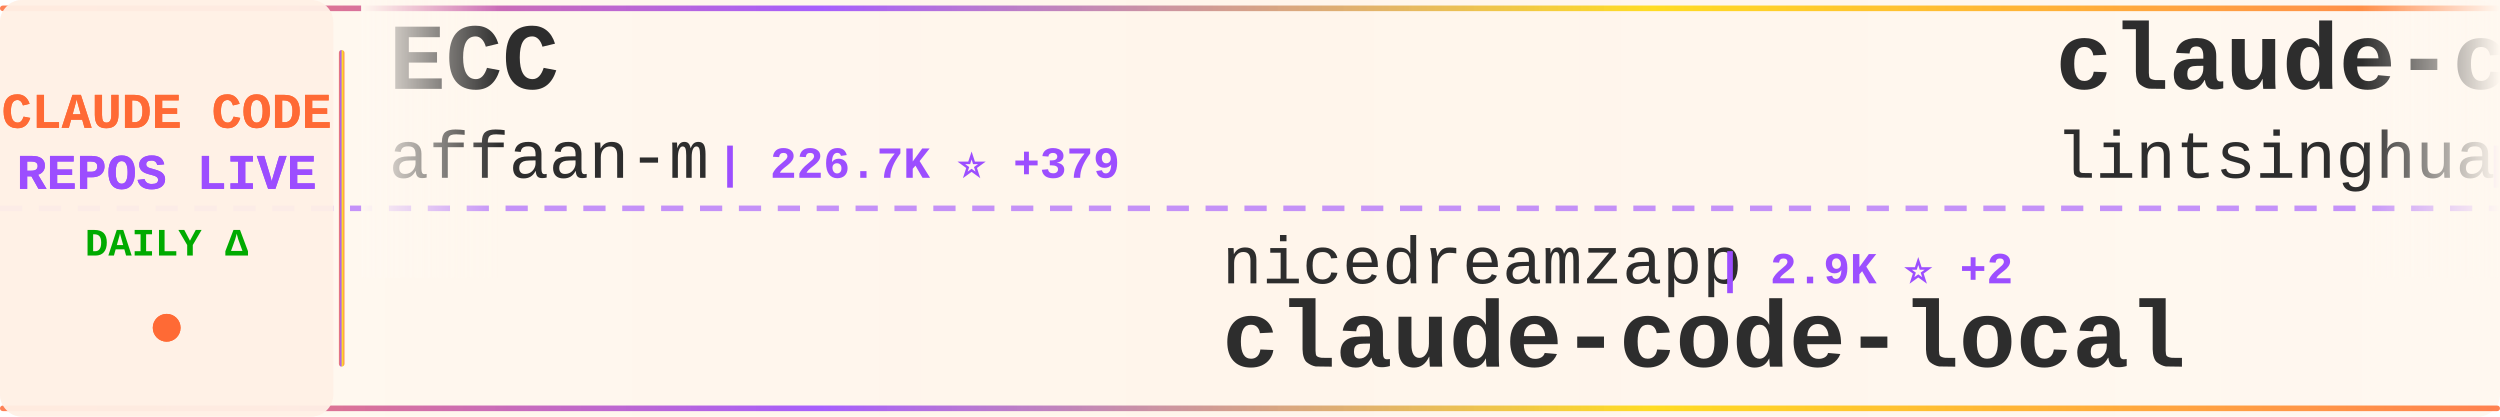
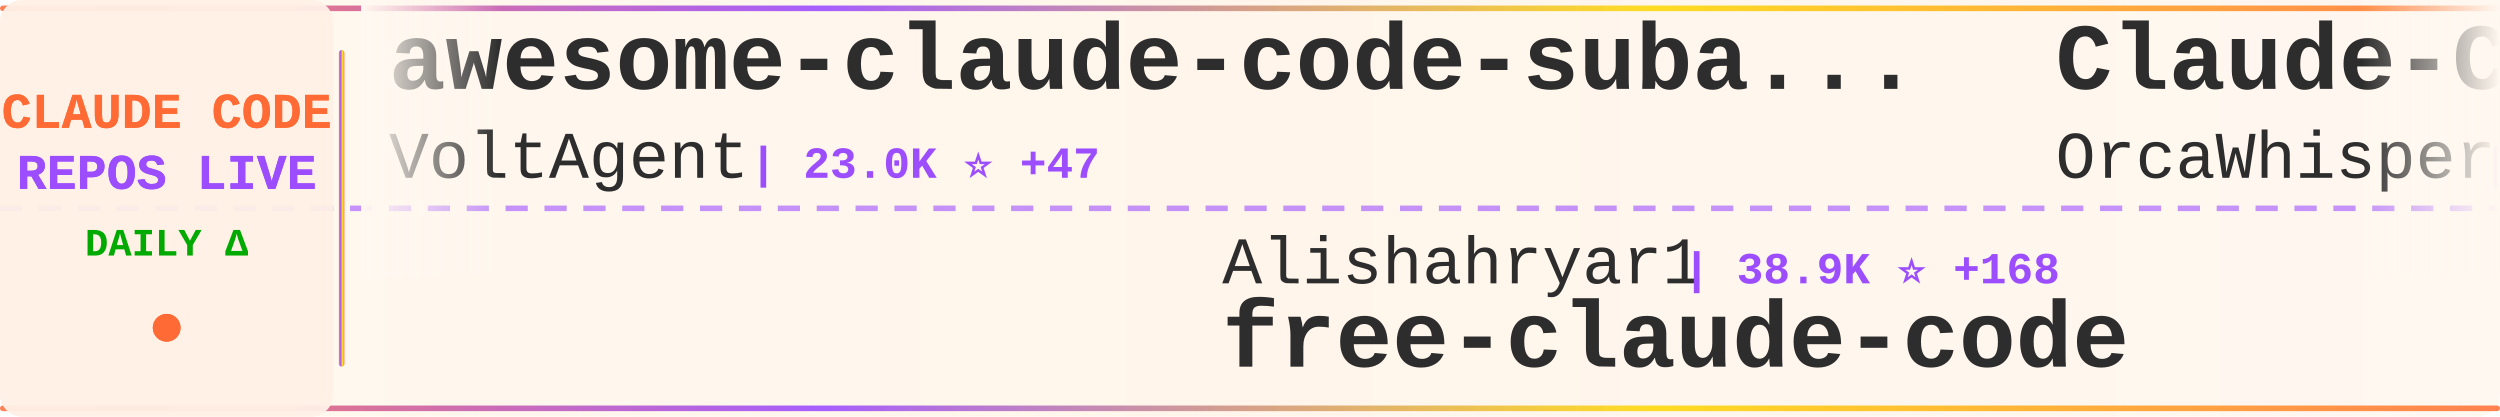
<svg xmlns="http://www.w3.org/2000/svg" width="900" height="150">
  <defs>
    <linearGradient id="tickerBg" x1="0%" y1="0%" x2="100%" y2="0%">
      <stop offset="0%" style="stop-color:#fff8f0;stop-opacity:0.98" />
      <stop offset="50%" style="stop-color:#fff5eb;stop-opacity:1" />
      <stop offset="100%" style="stop-color:#fff8f0;stop-opacity:0.98" />
    </linearGradient>
    <linearGradient id="borderGrad" x1="0%" y1="0%" x2="100%" y2="0%">
      <stop offset="0%" style="stop-color:#FF6B35;stop-opacity:0.85">
        <animate attributeName="stop-opacity" values="0.85;1;0.85" dur="2s" repeatCount="indefinite" />
      </stop>
      <stop offset="33%" style="stop-color:#9C4EFF;stop-opacity:0.9">
        <animate attributeName="stop-opacity" values="0.9;1;0.9" dur="2.2s" repeatCount="indefinite" />
      </stop>
      <stop offset="66%" style="stop-color:#FFD700;stop-opacity:0.85">
        <animate attributeName="stop-opacity" values="0.85;1;0.85" dur="1.8s" repeatCount="indefinite" />
      </stop>
      <stop offset="100%" style="stop-color:#FF6B35;stop-opacity:0.85">
        <animate attributeName="stop-opacity" values="0.85;1;0.85" dur="2s" repeatCount="indefinite" />
      </stop>
    </linearGradient>
    <filter id="textGlow">
      <feGaussianBlur stdDeviation="0.15" result="coloredBlur" />
      <feMerge>
        <feMergeNode in="coloredBlur" />
        <feMergeNode in="SourceGraphic" />
      </feMerge>
    </filter>
    <filter id="metricGlow">
      <feGaussianBlur stdDeviation="0.2" result="coloredBlur" />
      <feMerge>
        <feMergeNode in="coloredBlur" />
        <feMergeNode in="SourceGraphic" />
      </feMerge>
    </filter>
    <linearGradient id="leftFade" x1="0%" y1="0%" x2="100%" y2="0%">
      <stop offset="0%" style="stop-color:#fff8f0;stop-opacity:1" />
      <stop offset="100%" style="stop-color:#fff8f0;stop-opacity:0" />
    </linearGradient>
    <linearGradient id="rightFade" x1="0%" y1="0%" x2="100%" y2="0%">
      <stop offset="0%" style="stop-color:#fff8f0;stop-opacity:0" />
      <stop offset="100%" style="stop-color:#fff8f0;stop-opacity:1" />
    </linearGradient>
  </defs>
  <rect width="900" height="150" fill="url(#tickerBg)" rx="8" />
  <rect x="0" y="2" width="900" height="2" fill="url(#borderGrad)" rx="1" />
  <rect x="0" y="146" width="900" height="2" fill="url(#borderGrad)" rx="1" />
  <line x1="0" y1="75" x2="900" y2="75" stroke="#9C4EFF" stroke-width="2" stroke-dasharray="8 6" opacity="0.6" />
  <rect x="0" y="0" width="120" height="150" fill="#fff0e6" opacity="0.95" rx="8" />
  <text x="60" y="46" font-family="'Courier New', monospace" font-size="18" font-weight="bold" fill="#FF6B35" text-anchor="middle" filter="url(#textGlow)">
    CLAUDE CODE
  </text>
  <text x="60" y="68" font-family="'Courier New', monospace" font-size="18" font-weight="bold" fill="#9C4EFF" text-anchor="middle" filter="url(#textGlow)">
    REPOS LIVE
  </text>
  <text x="60" y="92" font-family="'Courier New', monospace" font-size="14" font-weight="bold" fill="#00aa00" text-anchor="middle">
    DAILY Δ
  </text>
  <circle cx="60" cy="118" r="5" fill="#FF6B35" filter="url(#metricGlow)">
    <animate attributeName="r" values="4;6;4" dur="1.5s" repeatCount="indefinite" />
    <animate attributeName="opacity" values="0.6;1;0.6" dur="1.5s" repeatCount="indefinite" />
  </circle>
  <rect x="122" y="18" width="2" height="114" fill="url(#borderGrad)" rx="1" />
  <clipPath id="tickerClip">
    <rect x="130" y="0" width="770" height="150" />
  </clipPath>
  <g clip-path="url(#tickerClip)">
    <g id="tickerItems">
      <animateTransform attributeName="transform" attributeType="XML" type="translate" from="0 0" to="-3000 0" dur="54s" repeatCount="indefinite" />
      <g transform="translate(0, 0)">
-         <text x="140" y="32" font-family="'Courier New', monospace" font-size="34" font-weight="bold" fill="#2d2d2d">ECC</text>
-         <text x="140" y="64" font-family="'Courier New', monospace" font-size="24" font-weight="normal" fill="#2d2d2d" opacity="1.0">affaan-m</text>
-         <text x="258" y="64" font-family="'Courier New', monospace" font-size="16" font-weight="bold" fill="#9C4EFF"> | 226.7K ⭐ +379</text>
+         <text x="140" y="32" font-family="'Courier New', monospace" font-size="34" font-weight="bold" fill="#2d2d2d">awesome-claude-code-suba...</text>
+         <text x="140" y="64" font-family="'Courier New', monospace" font-size="24" font-weight="normal" fill="#2d2d2d" opacity="1.0">VoltAgent</text>
+         <text x="270" y="64" font-family="'Courier New', monospace" font-size="16" font-weight="bold" fill="#9C4EFF"> | 23.0K ⭐ +47</text>
      </g>
      <g transform="translate(300, 0)">
-         <text x="140" y="102" font-family="'Courier New', monospace" font-size="24" font-weight="normal" fill="#2d2d2d" opacity="1.0">nicedreamzapp</text>
-         <text x="318" y="102" font-family="'Courier New', monospace" font-size="16" font-weight="bold" fill="#9C4EFF"> | 2.9K ⭐ +2</text>
-         <text x="140" y="132" font-family="'Courier New', monospace" font-size="34" font-weight="bold" fill="#2d2d2d">claude-code-local</text>
+         <text x="140" y="102" font-family="'Courier New', monospace" font-size="24" font-weight="normal" fill="#2d2d2d" opacity="1.0">Alishahryar1</text>
+         <text x="306" y="102" font-family="'Courier New', monospace" font-size="16" font-weight="bold" fill="#9C4EFF"> | 38.9K ⭐ +168</text>
+         <text x="140" y="132" font-family="'Courier New', monospace" font-size="34" font-weight="bold" fill="#2d2d2d">free-claude-code</text>
      </g>
      <g transform="translate(600, 0)">
-         <text x="140" y="32" font-family="'Courier New', monospace" font-size="34" font-weight="bold" fill="#2d2d2d">claude-code-book</text>
-         <text x="140" y="64" font-family="'Courier New', monospace" font-size="24" font-weight="normal" fill="#2d2d2d" opacity="1.0">lintsinghua</text>
-         <text x="294" y="64" font-family="'Courier New', monospace" font-size="16" font-weight="bold" fill="#9C4EFF"> | 3.9K ⭐ +10</text>
+         <text x="140" y="32" font-family="'Courier New', monospace" font-size="34" font-weight="bold" fill="#2d2d2d">Claude-Code</text>
+         <text x="140" y="64" font-family="'Courier New', monospace" font-size="24" font-weight="normal" fill="#2d2d2d" opacity="1.0">OrcaWhisper</text>
+         <text x="294" y="64" font-family="'Courier New', monospace" font-size="16" font-weight="bold" fill="#9C4EFF"> | 83 ⭐</text>
      </g>
      <g transform="translate(900, 0)">
-         <text x="140" y="102" font-family="'Courier New', monospace" font-size="24" font-weight="normal" fill="#2d2d2d" opacity="1.0">AICoderTudou</text>
-         <text x="306" y="102" font-family="'Courier New', monospace" font-size="16" font-weight="bold" fill="#9C4EFF"> | 497 ⭐</text>
-         <text x="140" y="132" font-family="'Courier New', monospace" font-size="34" font-weight="bold" fill="#2d2d2d">claude-code-tudou</text>
+         <text x="140" y="102" font-family="'Courier New', monospace" font-size="24" font-weight="normal" fill="#2d2d2d" opacity="1.0">jqueryscript</text>
+         <text x="306" y="102" font-family="'Courier New', monospace" font-size="16" font-weight="bold" fill="#9C4EFF"> | 458 ⭐</text>
+         <text x="140" y="132" font-family="'Courier New', monospace" font-size="34" font-weight="bold" fill="#2d2d2d">awesome-claude-code</text>
      </g>
      <g transform="translate(1200, 0)">
-         <text x="140" y="32" font-family="'Courier New', monospace" font-size="34" font-weight="bold" fill="#2d2d2d">collection-claude-code-s...</text>
-         <text x="140" y="64" font-family="'Courier New', monospace" font-size="24" font-weight="normal" fill="#2d2d2d" opacity="1.0">chauncygu</text>
-         <text x="270" y="64" font-family="'Courier New', monospace" font-size="16" font-weight="bold" fill="#9C4EFF"> | 2.7K ⭐ +6</text>
+         <text x="140" y="32" font-family="'Courier New', monospace" font-size="34" font-weight="bold" fill="#2d2d2d">oh-my-claudecode</text>
+         <text x="140" y="64" font-family="'Courier New', monospace" font-size="24" font-weight="normal" fill="#2d2d2d" opacity="1.0">Yeachan-Heo</text>
+         <text x="294" y="64" font-family="'Courier New', monospace" font-size="16" font-weight="bold" fill="#9C4EFF"> | 37.5K ⭐ +47</text>
      </g>
      <g transform="translate(1500, 0)">
-         <text x="140" y="102" font-family="'Courier New', monospace" font-size="24" font-weight="normal" fill="#2d2d2d" opacity="1.0">anthropics</text>
-         <text x="282" y="102" font-family="'Courier New', monospace" font-size="16" font-weight="bold" fill="#9C4EFF"> | 8.3K ⭐ +11</text>
-         <text x="140" y="132" font-family="'Courier New', monospace" font-size="34" font-weight="bold" fill="#2d2d2d">claude-code-action</text>
+         <text x="140" y="102" font-family="'Courier New', monospace" font-size="24" font-weight="normal" fill="#2d2d2d" opacity="1.0">Piebald-AI</text>
+         <text x="282" y="102" font-family="'Courier New', monospace" font-size="16" font-weight="bold" fill="#9C4EFF"> | 11.6K ⭐ +22</text>
+         <text x="140" y="132" font-family="'Courier New', monospace" font-size="34" font-weight="bold" fill="#2d2d2d">claude-code-system-promp...</text>
      </g>
      <g transform="translate(1800, 0)">
-         <text x="140" y="32" font-family="'Courier New', monospace" font-size="34" font-weight="bold" fill="#2d2d2d">claude-code-from-scratch</text>
+         <text x="140" y="32" font-family="'Courier New', monospace" font-size="34" font-weight="bold" fill="#2d2d2d">how-claude-code-works</text>
        <text x="140" y="64" font-family="'Courier New', monospace" font-size="24" font-weight="normal" fill="#2d2d2d" opacity="1.0">Windy3f3f3f3f</text>
-         <text x="318" y="64" font-family="'Courier New', monospace" font-size="16" font-weight="bold" fill="#9C4EFF"> | 2.2K ⭐ +44</text>
+         <text x="318" y="64" font-family="'Courier New', monospace" font-size="16" font-weight="bold" fill="#9C4EFF"> | 3.1K ⭐ +31</text>
      </g>
      <g transform="translate(2100, 0)">
-         <text x="140" y="102" font-family="'Courier New', monospace" font-size="24" font-weight="normal" fill="#2d2d2d" opacity="1.0">zstmfhy</text>
-         <text x="246" y="102" font-family="'Courier New', monospace" font-size="16" font-weight="bold" fill="#9C4EFF"> | 190 ⭐</text>
-         <text x="140" y="132" font-family="'Courier New', monospace" font-size="34" font-weight="bold" fill="#2d2d2d">Claude-code</text>
+         <text x="140" y="102" font-family="'Courier New', monospace" font-size="24" font-weight="normal" fill="#2d2d2d" opacity="1.0">lorryjovens-hub</text>
+         <text x="342" y="102" font-family="'Courier New', monospace" font-size="16" font-weight="bold" fill="#9C4EFF"> | 1.7K ⭐</text>
+         <text x="140" y="132" font-family="'Courier New', monospace" font-size="34" font-weight="bold" fill="#2d2d2d">claude-code-rust</text>
      </g>
      <g transform="translate(2400, 0)">
-         <text x="140" y="32" font-family="'Courier New', monospace" font-size="34" font-weight="bold" fill="#2d2d2d">awesome-claude-code</text>
-         <text x="140" y="64" font-family="'Courier New', monospace" font-size="24" font-weight="normal" fill="#2d2d2d" opacity="1.0">jqueryscript</text>
-         <text x="306" y="64" font-family="'Courier New', monospace" font-size="16" font-weight="bold" fill="#9C4EFF"> | 458 ⭐</text>
+         <text x="140" y="32" font-family="'Courier New', monospace" font-size="34" font-weight="bold" fill="#2d2d2d">claude-code-video-toolki...</text>
+         <text x="140" y="64" font-family="'Courier New', monospace" font-size="24" font-weight="normal" fill="#2d2d2d" opacity="1.0">digitalsamba</text>
+         <text x="306" y="64" font-family="'Courier New', monospace" font-size="16" font-weight="bold" fill="#9C4EFF"> | 1.7K ⭐ +16</text>
      </g>
      <g transform="translate(2700, 0)">
-         <text x="140" y="102" font-family="'Courier New', monospace" font-size="24" font-weight="normal" fill="#2d2d2d" opacity="1.0">davila7</text>
-         <text x="246" y="102" font-family="'Courier New', monospace" font-size="16" font-weight="bold" fill="#9C4EFF"> | 28.5K ⭐ +17</text>
-         <text x="140" y="132" font-family="'Courier New', monospace" font-size="34" font-weight="bold" fill="#2d2d2d">claude-code-templates</text>
+         <text x="140" y="102" font-family="'Courier New', monospace" font-size="24" font-weight="normal" fill="#2d2d2d" opacity="1.0">zebbern</text>
+         <text x="246" y="102" font-family="'Courier New', monospace" font-size="16" font-weight="bold" fill="#9C4EFF"> | 4.4K ⭐ +3</text>
+         <text x="140" y="132" font-family="'Courier New', monospace" font-size="34" font-weight="bold" fill="#2d2d2d">claude-code-guide</text>
      </g>
      <g transform="translate(3000, 0)">
-         <text x="140" y="32" font-family="'Courier New', monospace" font-size="34" font-weight="bold" fill="#2d2d2d">ECC</text>
-         <text x="140" y="64" font-family="'Courier New', monospace" font-size="24" font-weight="normal" fill="#2d2d2d" opacity="1.0">affaan-m</text>
-         <text x="258" y="64" font-family="'Courier New', monospace" font-size="16" font-weight="bold" fill="#9C4EFF"> | 226.7K ⭐ +379</text>
+         <text x="140" y="32" font-family="'Courier New', monospace" font-size="34" font-weight="bold" fill="#2d2d2d">awesome-claude-code-suba...</text>
+         <text x="140" y="64" font-family="'Courier New', monospace" font-size="24" font-weight="normal" fill="#2d2d2d" opacity="1.0">VoltAgent</text>
+         <text x="270" y="64" font-family="'Courier New', monospace" font-size="16" font-weight="bold" fill="#9C4EFF"> | 23.0K ⭐ +47</text>
      </g>
      <g transform="translate(3300, 0)">
-         <text x="140" y="102" font-family="'Courier New', monospace" font-size="24" font-weight="normal" fill="#2d2d2d" opacity="1.0">nicedreamzapp</text>
-         <text x="318" y="102" font-family="'Courier New', monospace" font-size="16" font-weight="bold" fill="#9C4EFF"> | 2.9K ⭐ +2</text>
-         <text x="140" y="132" font-family="'Courier New', monospace" font-size="34" font-weight="bold" fill="#2d2d2d">claude-code-local</text>
+         <text x="140" y="102" font-family="'Courier New', monospace" font-size="24" font-weight="normal" fill="#2d2d2d" opacity="1.0">Alishahryar1</text>
+         <text x="306" y="102" font-family="'Courier New', monospace" font-size="16" font-weight="bold" fill="#9C4EFF"> | 38.9K ⭐ +168</text>
+         <text x="140" y="132" font-family="'Courier New', monospace" font-size="34" font-weight="bold" fill="#2d2d2d">free-claude-code</text>
      </g>
      <g transform="translate(3600, 0)">
-         <text x="140" y="32" font-family="'Courier New', monospace" font-size="34" font-weight="bold" fill="#2d2d2d">claude-code-book</text>
-         <text x="140" y="64" font-family="'Courier New', monospace" font-size="24" font-weight="normal" fill="#2d2d2d" opacity="1.0">lintsinghua</text>
-         <text x="294" y="64" font-family="'Courier New', monospace" font-size="16" font-weight="bold" fill="#9C4EFF"> | 3.9K ⭐ +10</text>
+         <text x="140" y="32" font-family="'Courier New', monospace" font-size="34" font-weight="bold" fill="#2d2d2d">Claude-Code</text>
+         <text x="140" y="64" font-family="'Courier New', monospace" font-size="24" font-weight="normal" fill="#2d2d2d" opacity="1.0">OrcaWhisper</text>
+         <text x="294" y="64" font-family="'Courier New', monospace" font-size="16" font-weight="bold" fill="#9C4EFF"> | 83 ⭐</text>
      </g>
      <g transform="translate(3900, 0)">
-         <text x="140" y="102" font-family="'Courier New', monospace" font-size="24" font-weight="normal" fill="#2d2d2d" opacity="1.0">AICoderTudou</text>
-         <text x="306" y="102" font-family="'Courier New', monospace" font-size="16" font-weight="bold" fill="#9C4EFF"> | 497 ⭐</text>
-         <text x="140" y="132" font-family="'Courier New', monospace" font-size="34" font-weight="bold" fill="#2d2d2d">claude-code-tudou</text>
+         <text x="140" y="102" font-family="'Courier New', monospace" font-size="24" font-weight="normal" fill="#2d2d2d" opacity="1.0">jqueryscript</text>
+         <text x="306" y="102" font-family="'Courier New', monospace" font-size="16" font-weight="bold" fill="#9C4EFF"> | 458 ⭐</text>
+         <text x="140" y="132" font-family="'Courier New', monospace" font-size="34" font-weight="bold" fill="#2d2d2d">awesome-claude-code</text>
      </g>
    </g>
  </g>
  <rect x="130" y="0" width="50" height="100" fill="url(#leftFade)" />
  <rect x="850" y="0" width="50" height="100" fill="url(#rightFade)" />
</svg>
